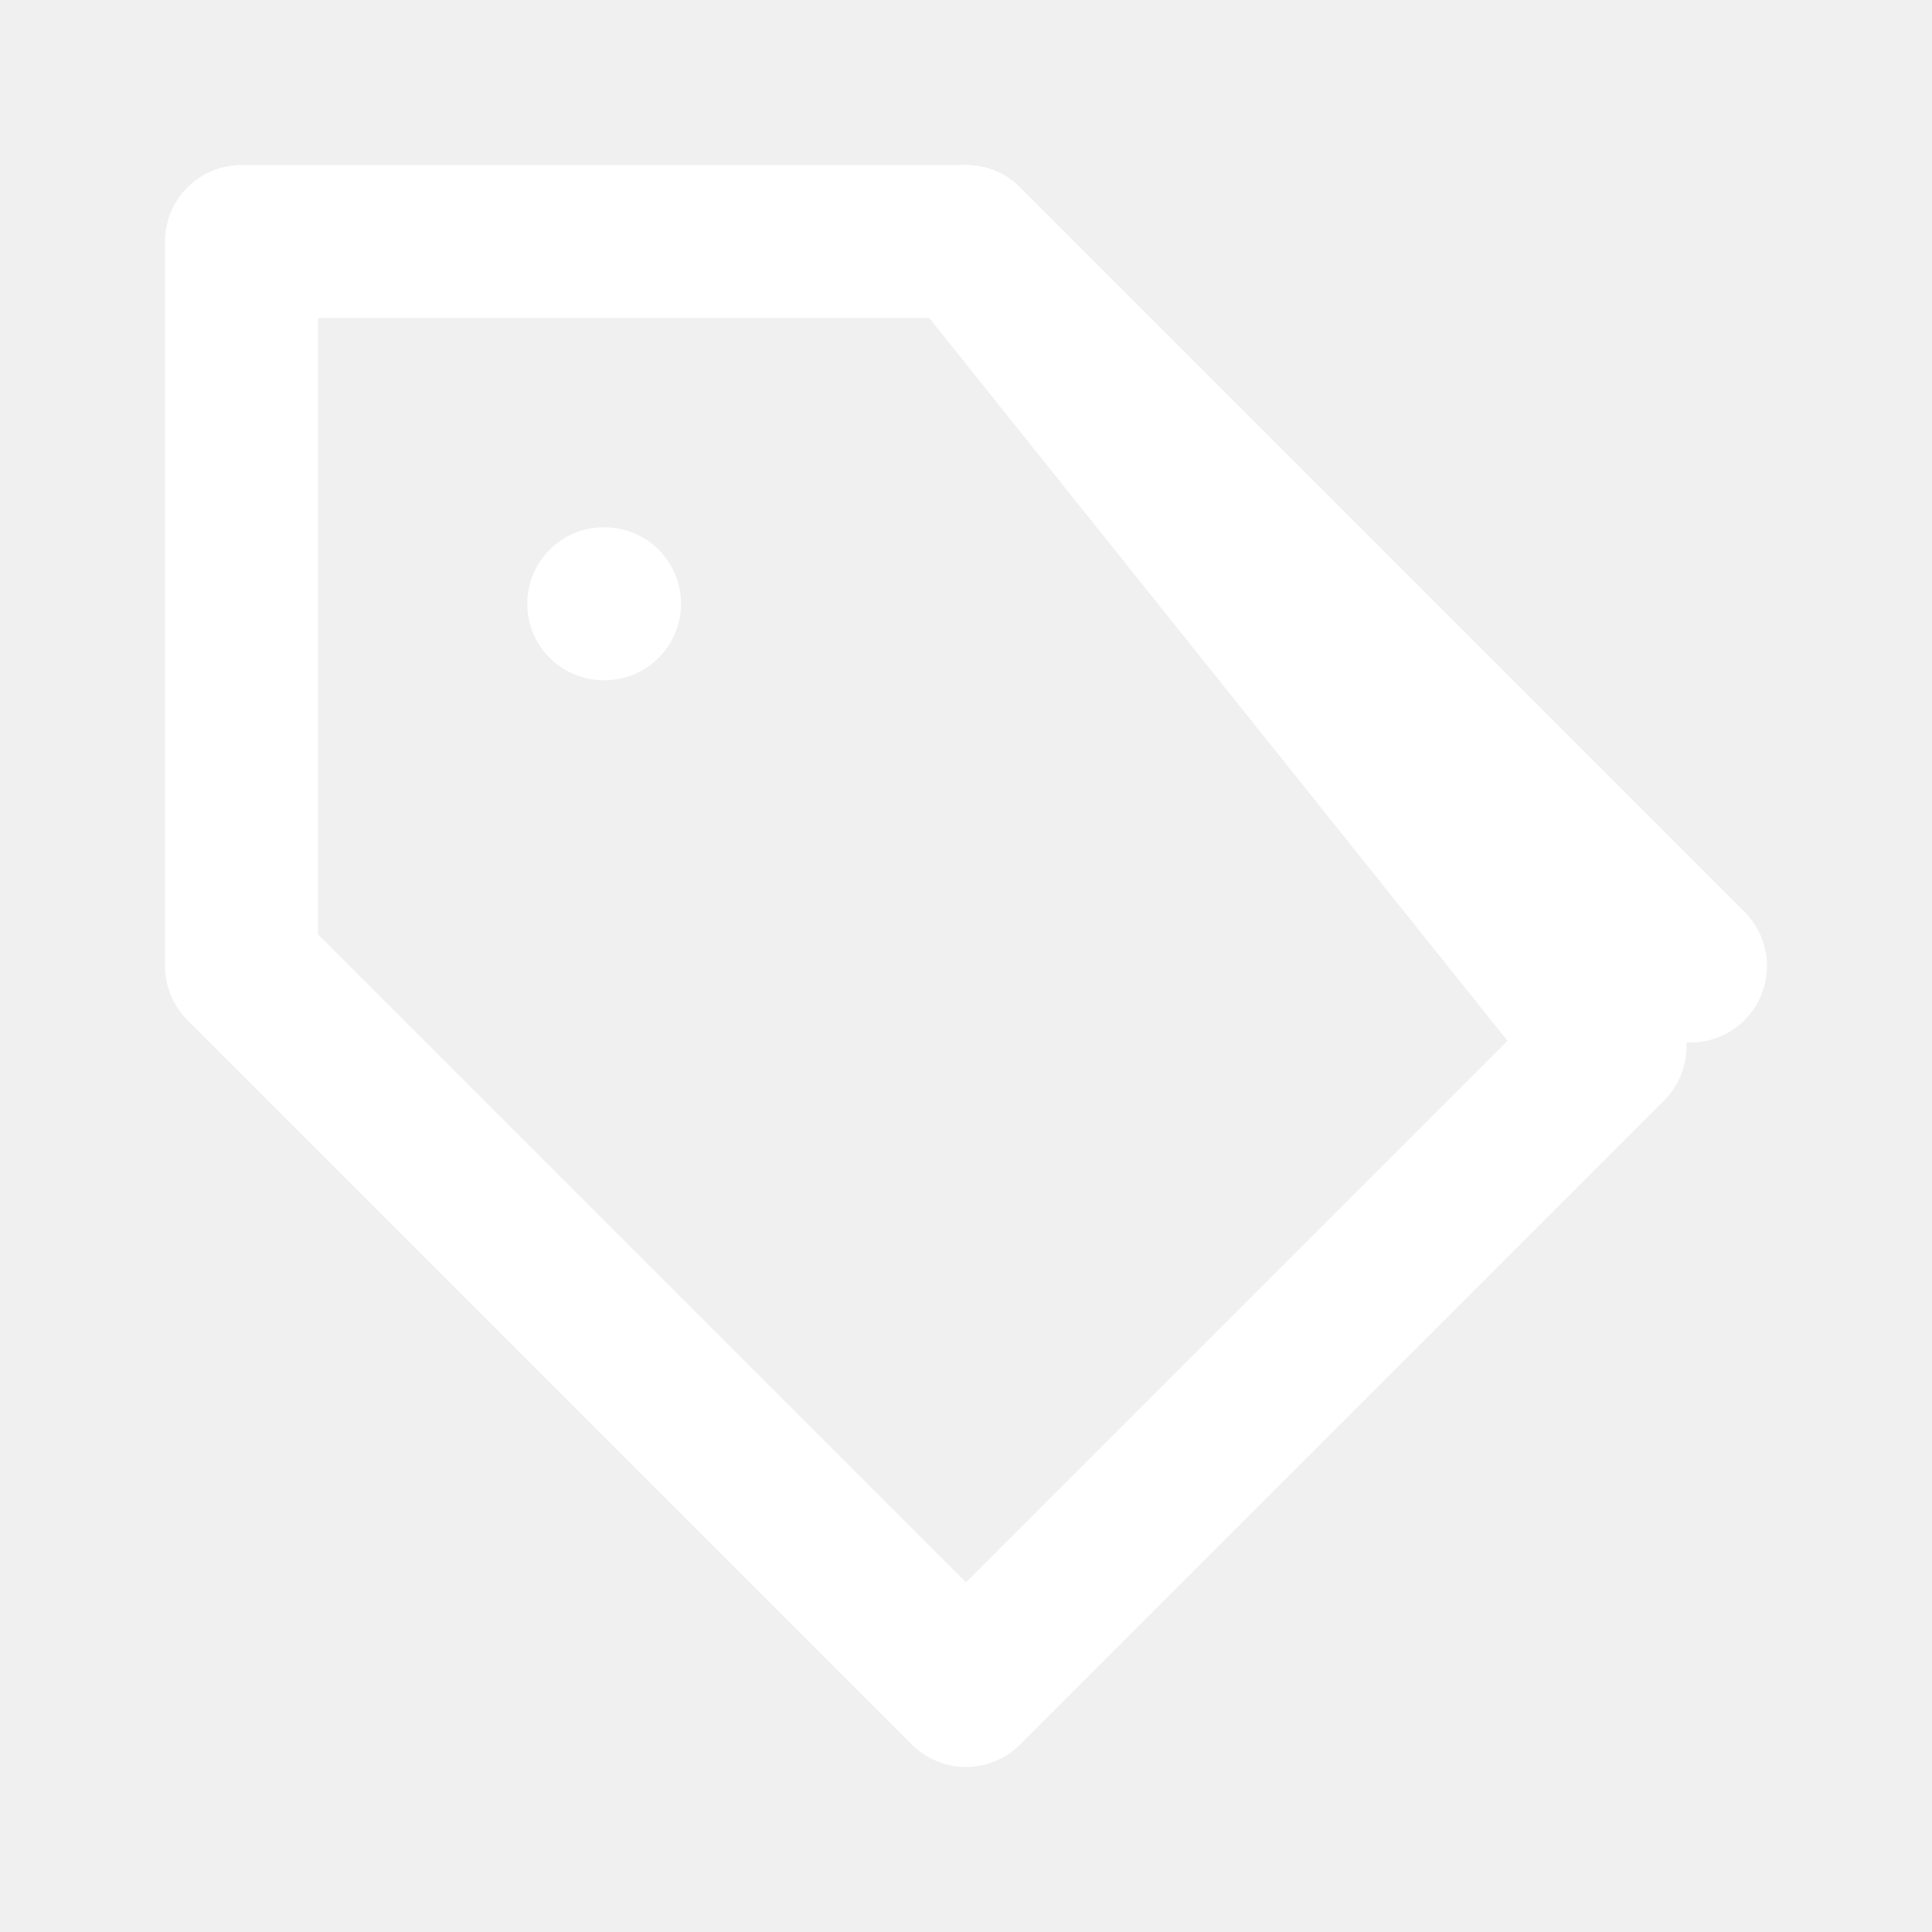
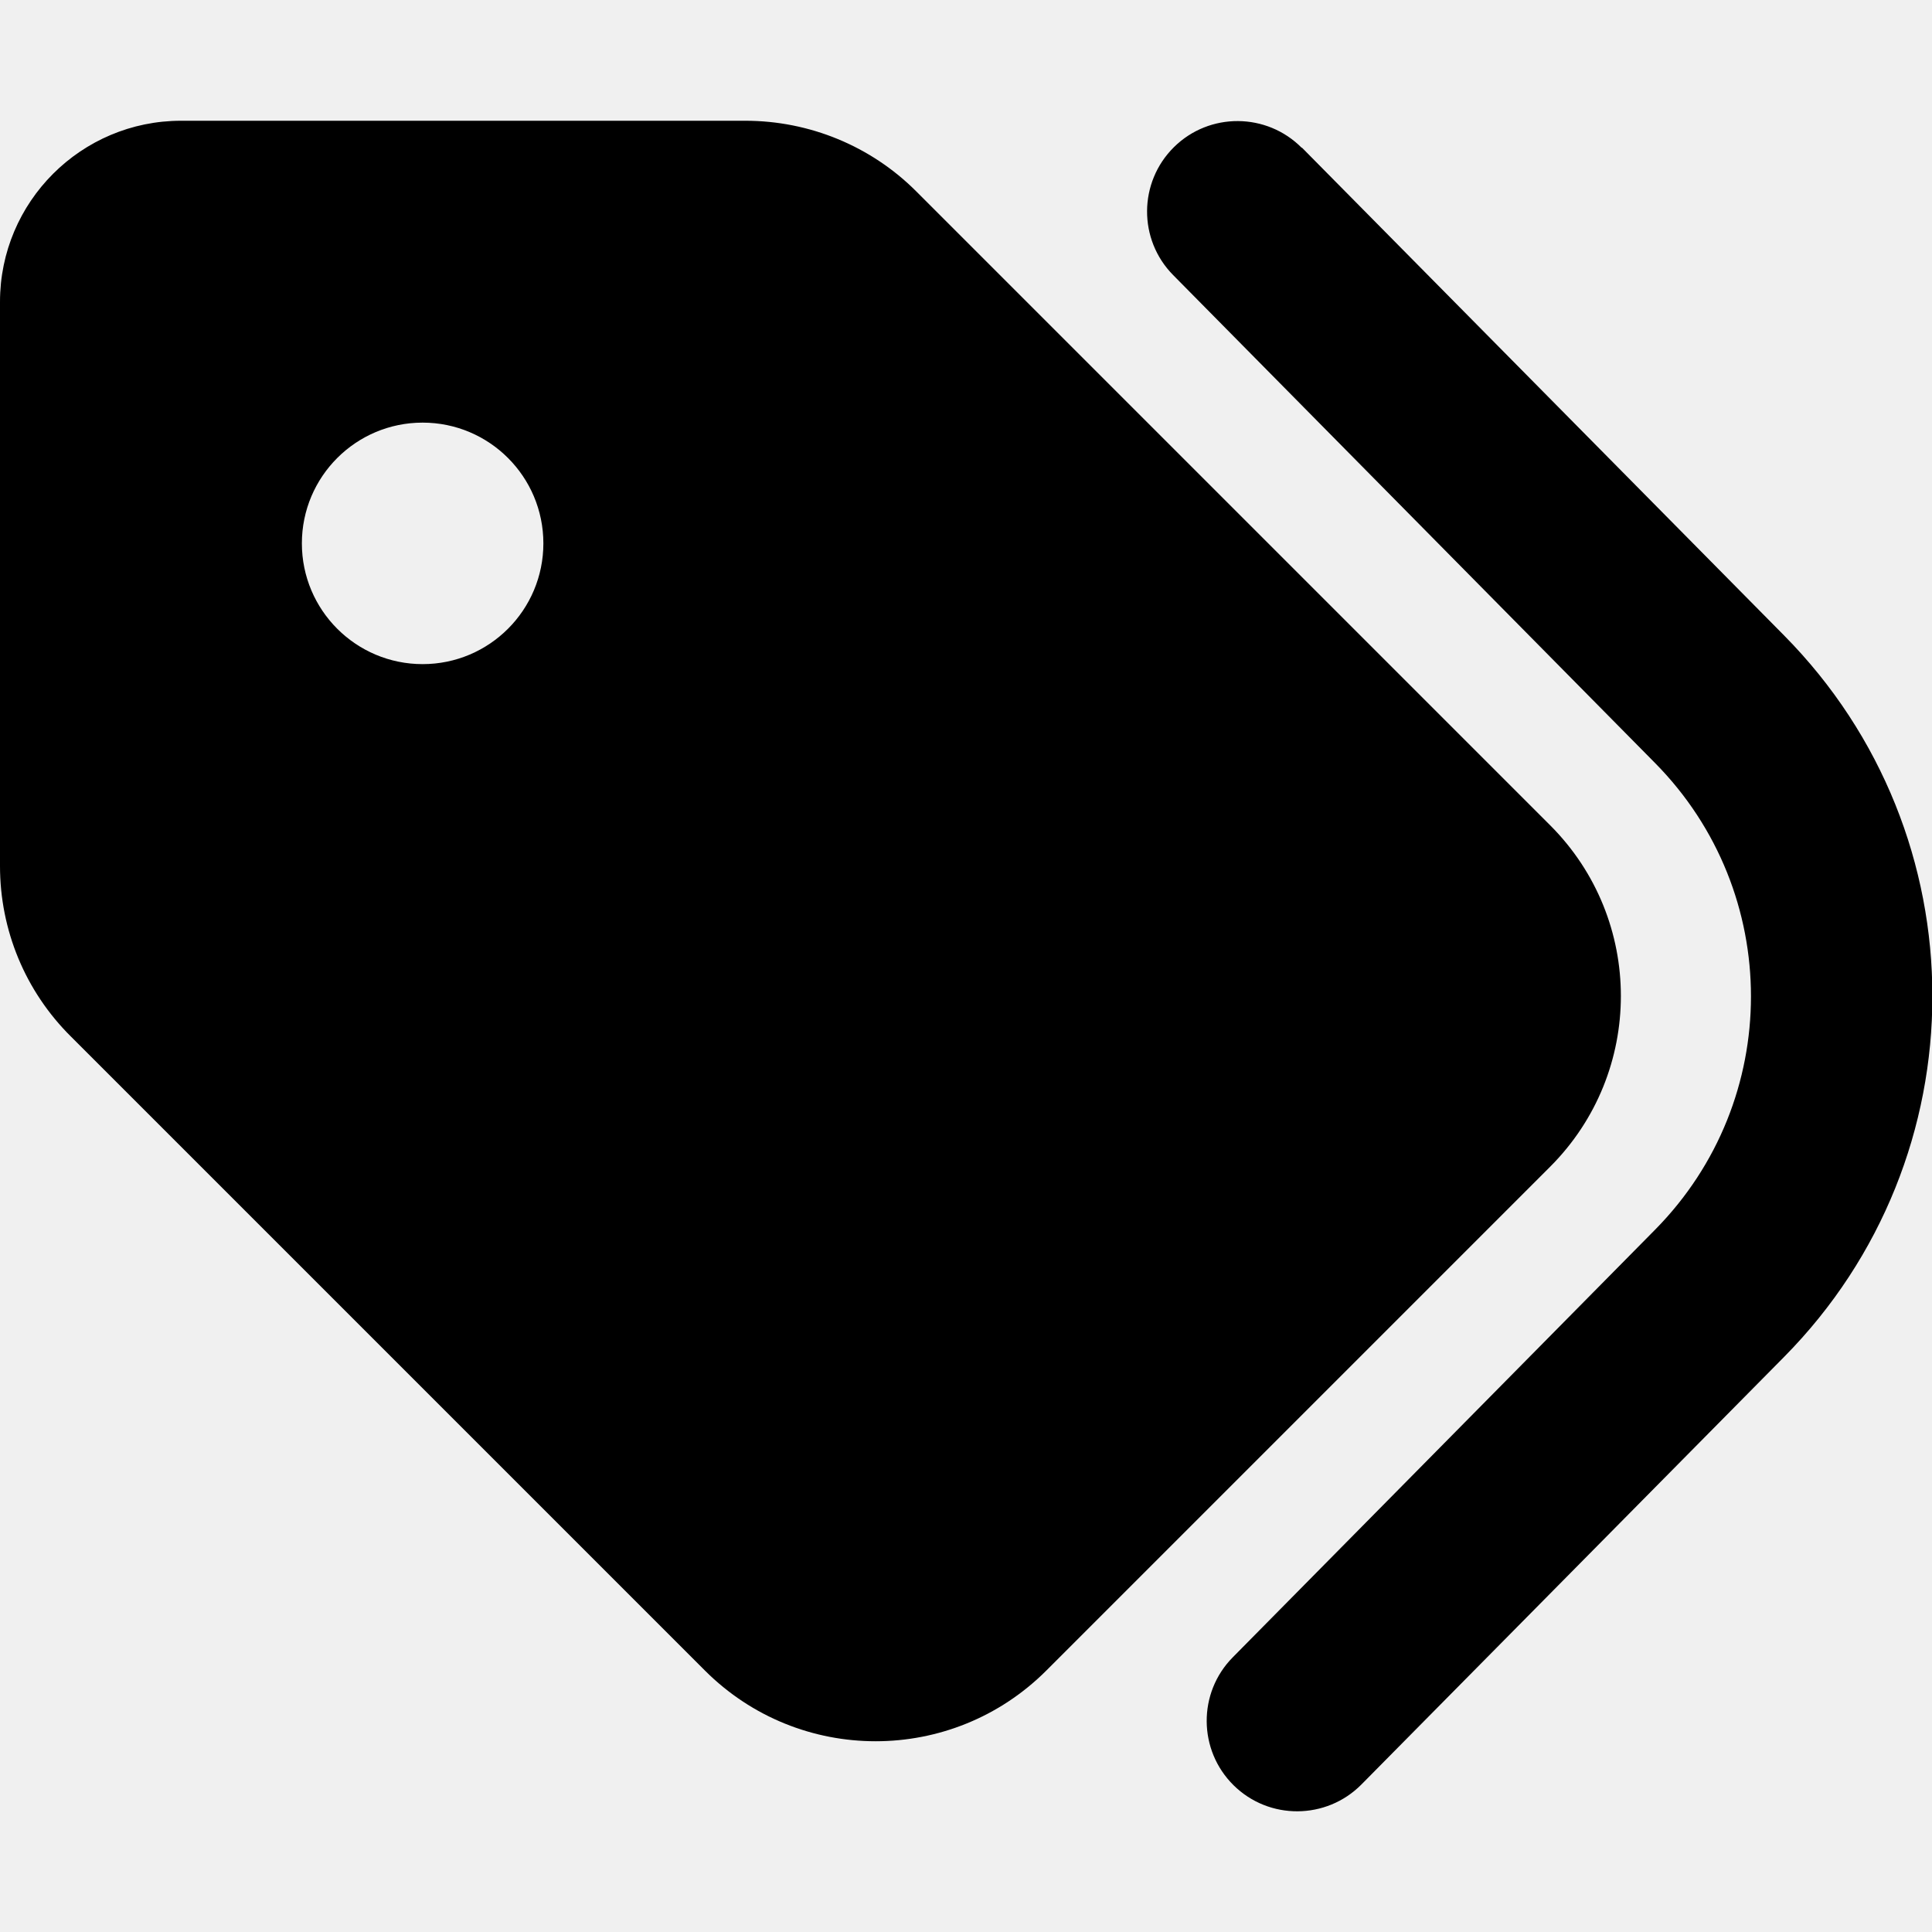
- <svg xmlns="http://www.w3.org/2000/svg" viewBox="0 0 24 24" fill="none" stroke="#fff" stroke-width="1.9" stroke-linecap="round" stroke-linejoin="round">
-   <path d="M20 13 12 21 3 12V3h9z" />
-   <path d="M12 3 21 12M7.5 7.5h.01" />
+ <svg xmlns="http://www.w3.org/2000/svg" viewBox="0 0 512 512">
+   <path d="M345 39.1L472.8 168.4c52.4 53 52.4 138.2 0 191.2L360.8 472.9c-9.3 9.4-24.5 9.5-33.9 .2s-9.5-24.5-.2-33.9L438.6 325.9c33.9-34.3 33.9-89.4 0-123.7L310.9 72.9c-9.3-9.4-9.2-24.6 .2-33.9s24.6-9.2 33.9 .2zM0 229.5L0 80C0 53.5 21.5 32 48 32l149.5 0c17 0 33.3 6.7 45.3 18.7l168 168c25 25 25 65.5 0 90.5L277.3 442.7c-25 25-65.5 25-90.5 0l-168-168C6.7 262.7 0 246.5 0 229.5zM144 144a32 32 0 1 0 -64 0 32 32 0 1 0 64 0z" />
</svg>
